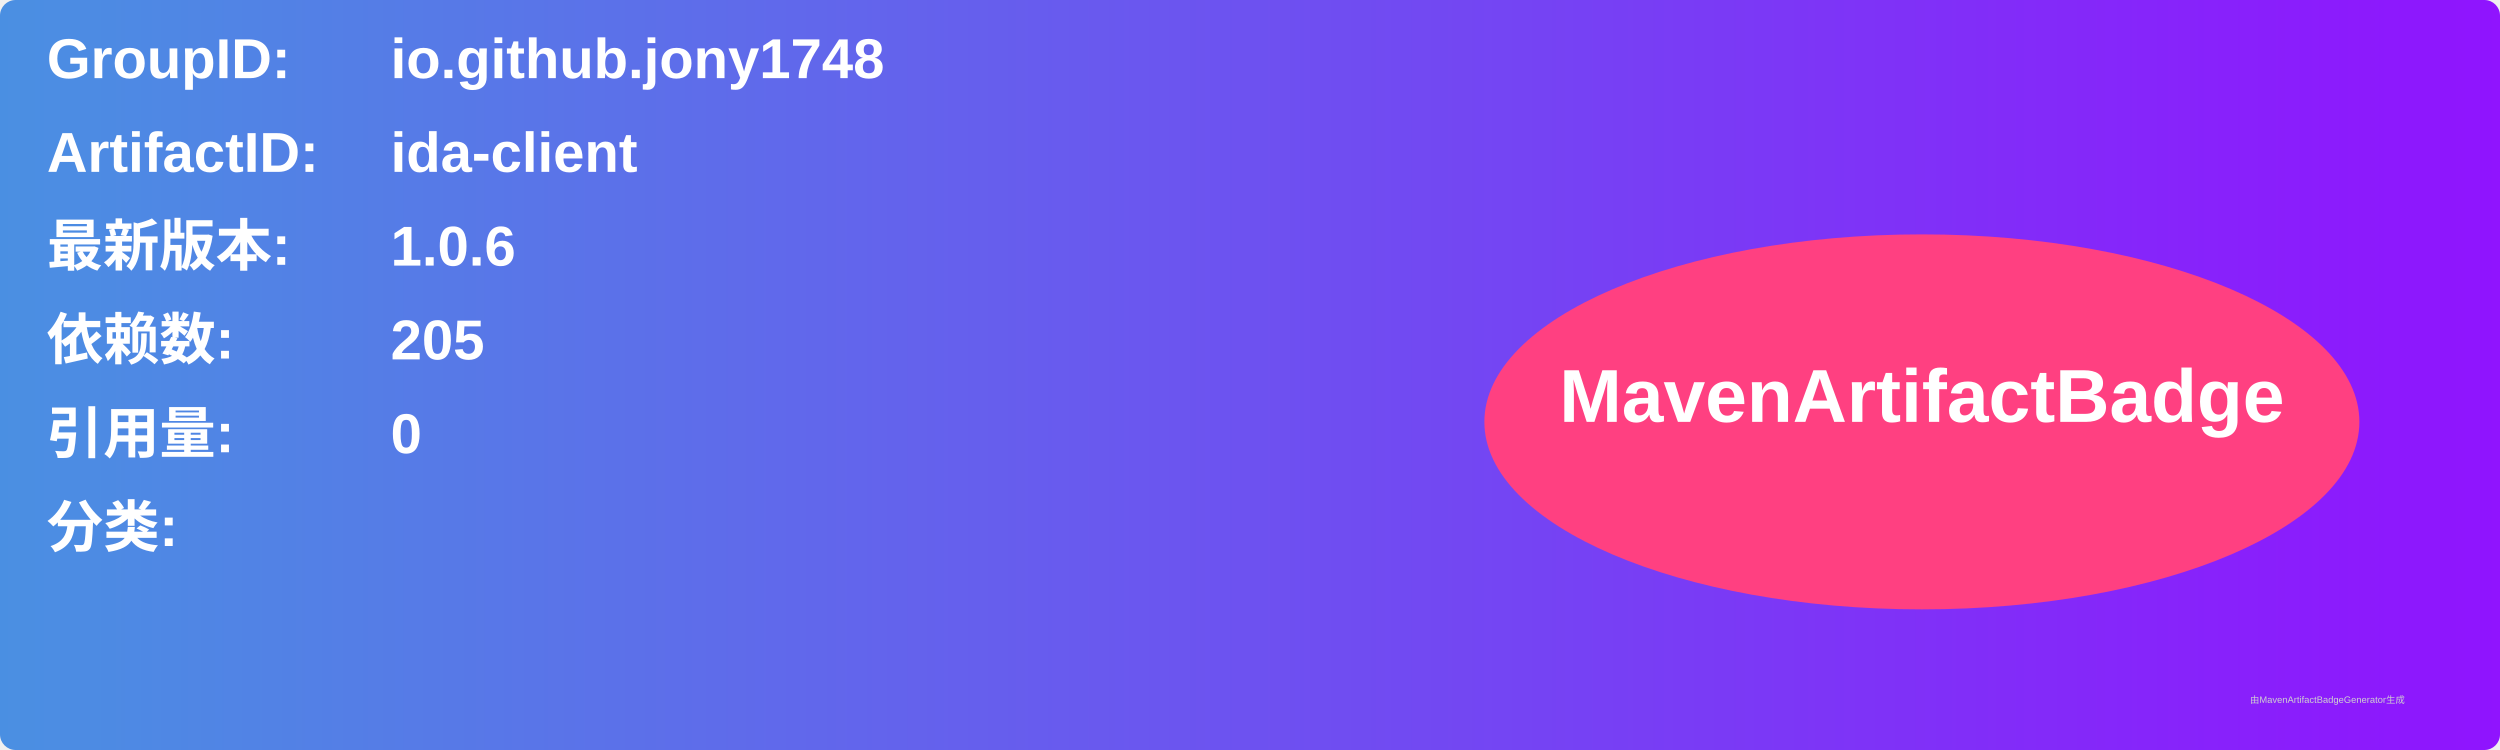
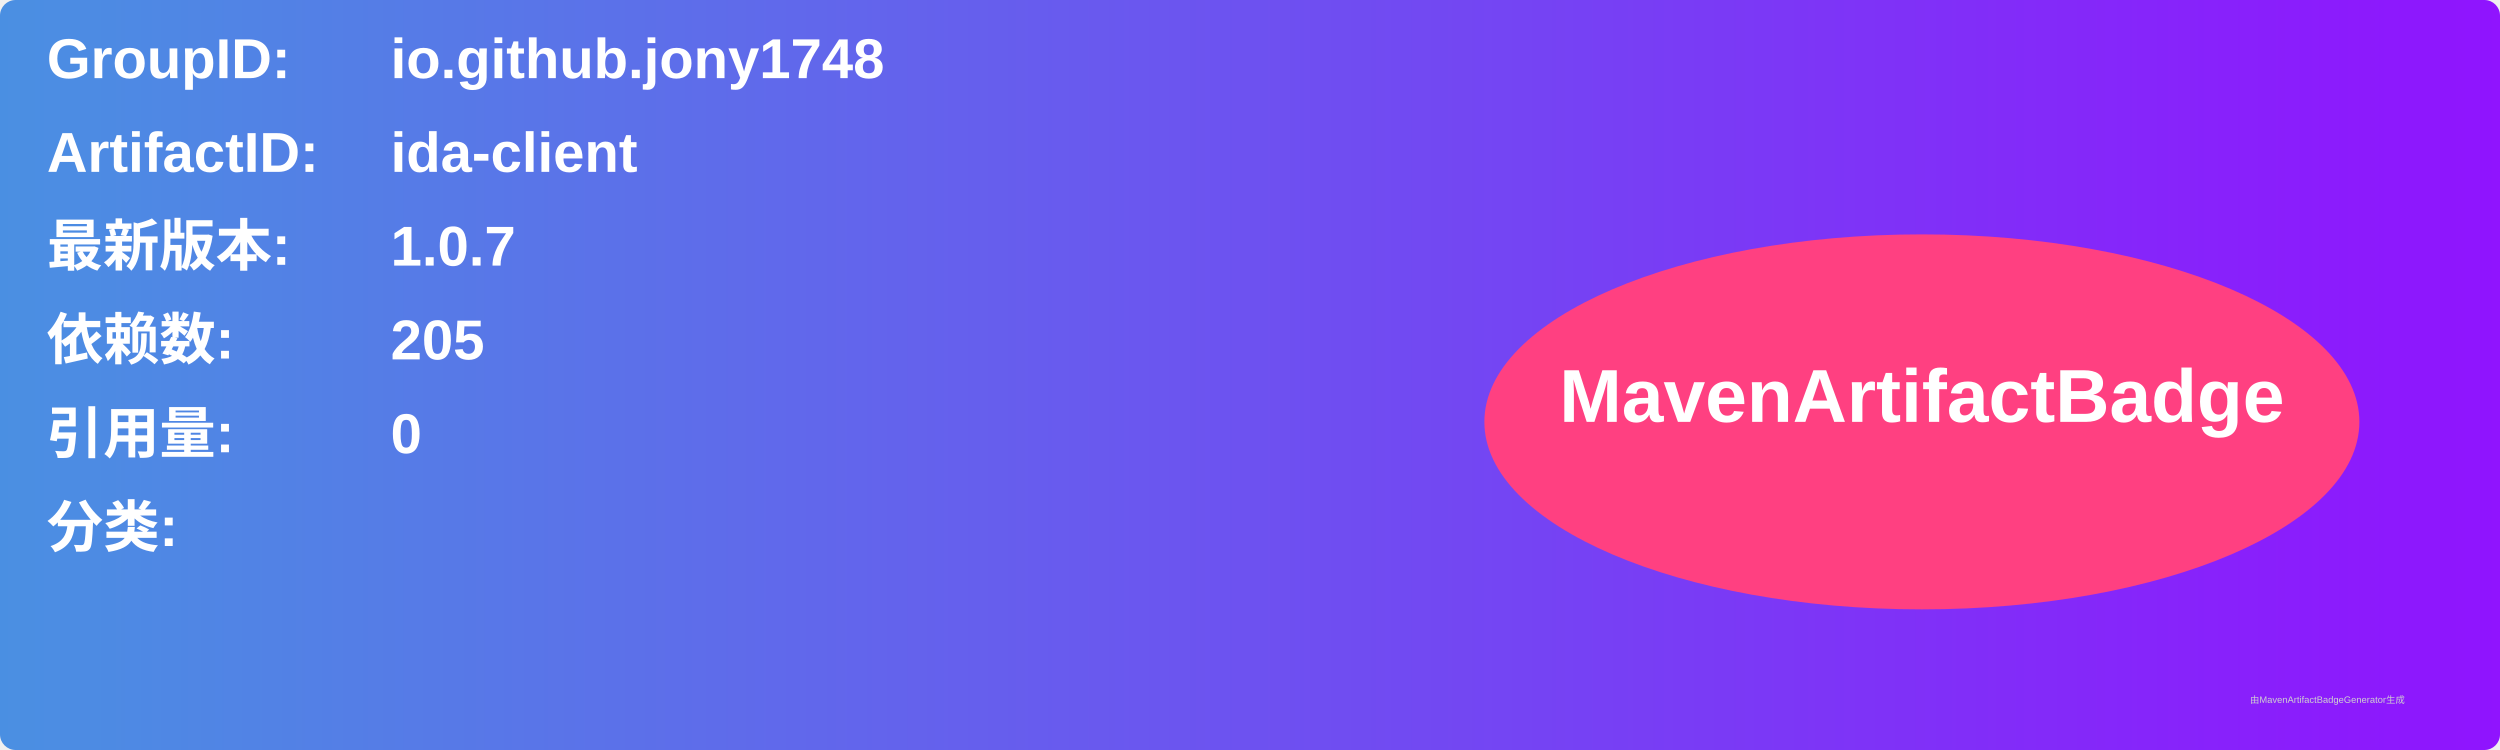
<svg xmlns="http://www.w3.org/2000/svg" width="800" height="240" viewBox="0 0 800 240">
  <linearGradient id="grad" x1="0%" y1="0%" x2="100%" y2="0%">
    <stop offset="0%" stop-color="#4a90e2" />
    <stop offset="100%" stop-color="#9013fe" />
  </linearGradient>
  <rect width="100%" height="100%" rx="5" ry="5" fill="url(#grad)" />
  <g transform="translate(15, 15)">
    <text x="0" y="10" font-family="Arial" font-size="18" fill="white" font-weight="bold" width="260">GroupID:</text>
    <text x="110" y="10" font-family="Arial" font-size="18" fill="white" font-weight="bold" width="460">io.github.jony1748</text>
    <text x="0" y="40" font-family="Arial" font-size="18" fill="white" font-weight="bold" width="260">ArtifactID:</text>
    <text x="110" y="40" font-family="Arial" font-size="18" fill="white" font-weight="bold" width="460">ida-client</text>
    <text x="0" y="70" font-family="Arial" font-size="18" fill="white" font-weight="bold">最新版本:</text>
    <text x="110" y="70" font-family="Arial" font-size="18" fill="white" font-weight="bold">
-       <tspan font-weight="bold">1.0.6</tspan>
+       <tspan font-weight="bold">1.0.7</tspan>
    </text>
    <text x="0" y="100" font-family="Arial" font-size="18" fill="white" font-weight="bold">依赖数: </text>
    <text x="110" y="100" font-family="Arial" font-size="18" fill="white">
      <tspan font-weight="bold">205</tspan>
    </text>
    <text x="0" y="130" font-family="Arial" font-size="18" fill="white" font-weight="bold">引用量: </text>
    <text x="110" y="130" font-family="Arial" font-size="18" fill="white">
      <tspan font-weight="bold">0</tspan>
    </text>
    <text x="0" y="160" font-family="Arial" font-size="18" fill="white" font-weight="bold">分类:</text>
    <text x="10" y="190" font-family="Arial" font-size="10" fill="white">
      <tspan font-weight="bold" />
    </text>
    <ellipse cx="600" cy="120" rx="140" ry="60" fill="#ff4081" />
    <text x="600" y="120" text-anchor="middle" font-family="Arial" font-size="24" fill="white" font-weight="bold">MavenArtifactBadge</text>
  </g>
  <text x="720" y="225" font-family="Arial" font-size="3" fill="#d0d0d0">由MavenArtifactBadgeGenerator生成</text>
</svg>
